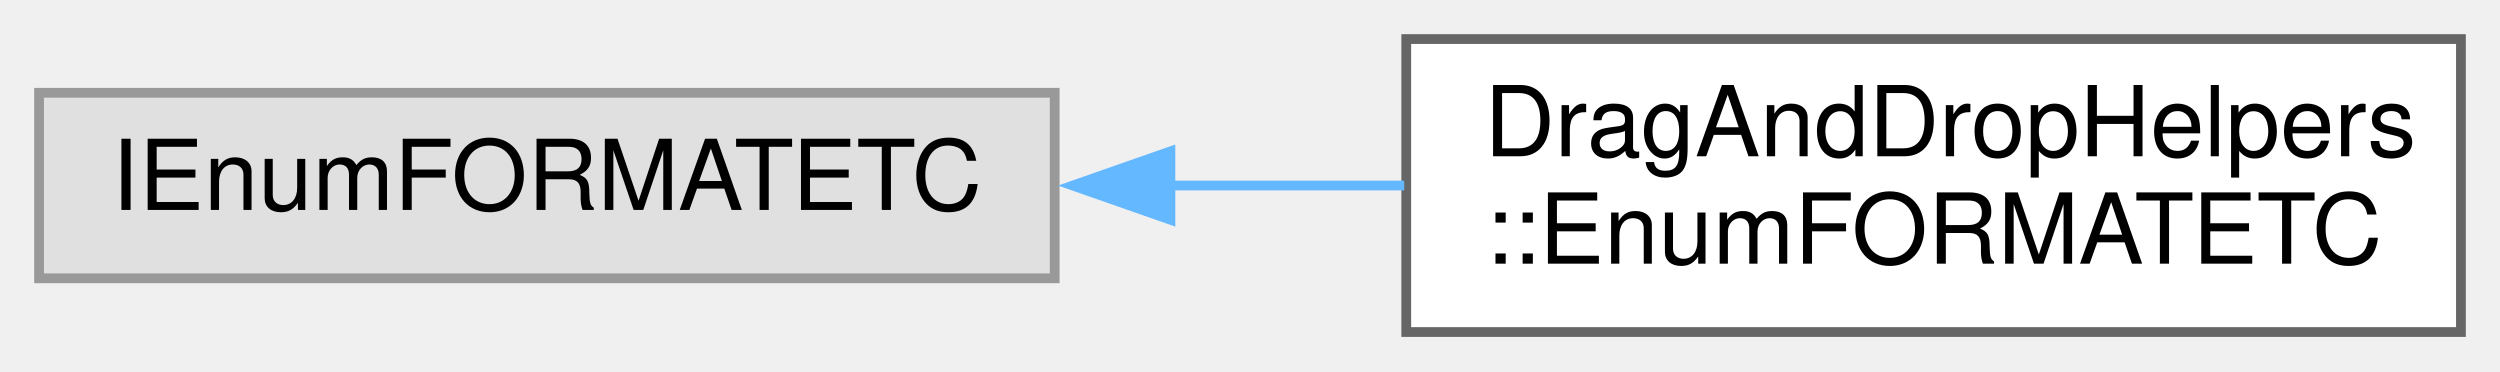
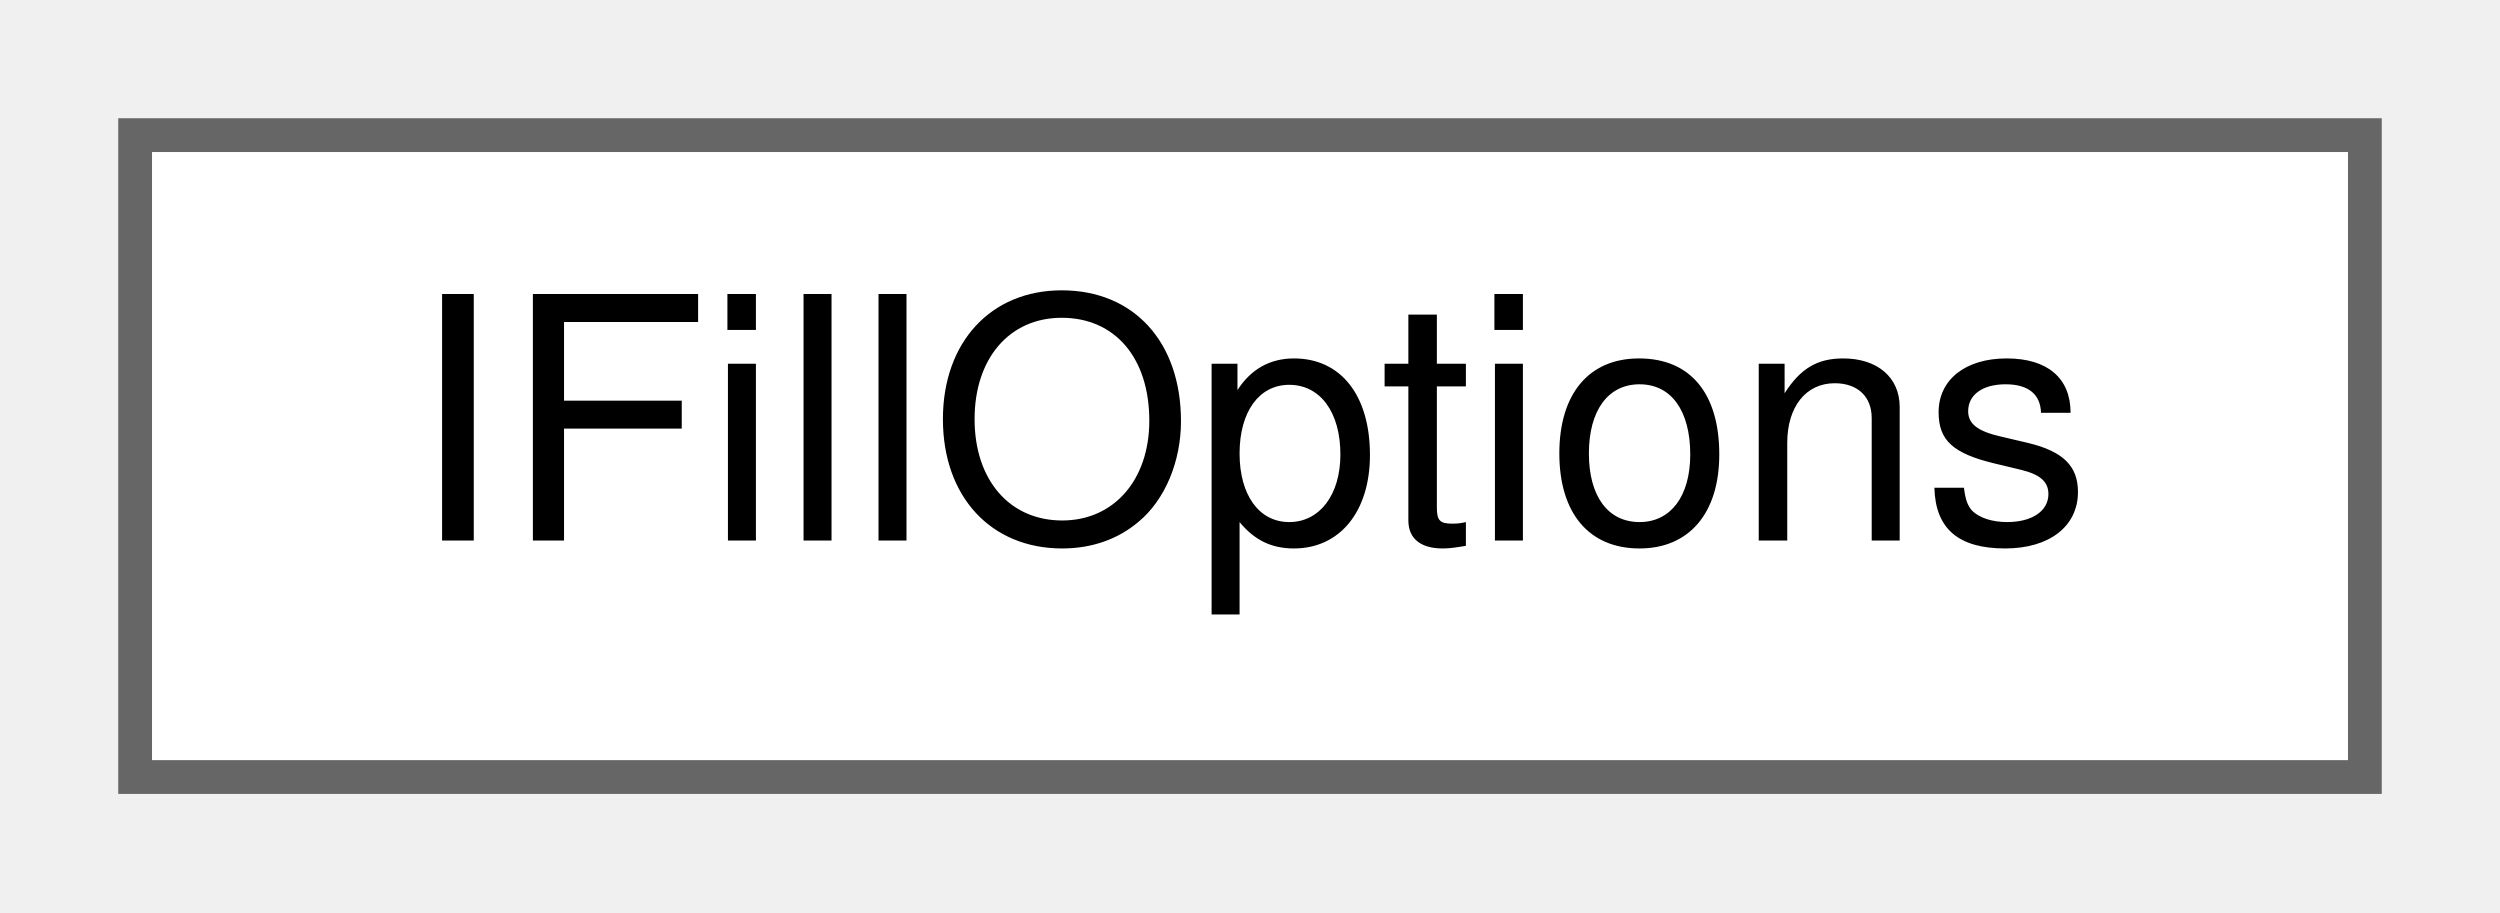
- <svg xmlns="http://www.w3.org/2000/svg" xmlns:xlink="http://www.w3.org/1999/xlink" width="256pt" height="38pt" viewBox="0.00 0.00 256.00 38.00">
-   <g id="graph0" class="graph" transform="scale(1 1) rotate(0) translate(4 34)">
+ <svg xmlns="http://www.w3.org/2000/svg" xmlns:xlink="http://www.w3.org/1999/xlink" width="74pt" height="27pt" viewBox="0.00 0.00 74.00 27.00">
+   <g id="graph0" class="graph" transform="scale(1 1) rotate(0) translate(4 23)">
    <g id="node1" class="node">
      <g id="a_node1">
-         <a xlink:title=" ">
-           <polygon fill="#e0e0e0" stroke="#999999" points="104,-24.5 0,-24.5 0,-5.5 104,-5.5 104,-24.5" />
-           <text text-anchor="middle" x="52" y="-12.5" font-family="Helvetica,sans-Serif" font-size="10.00">IEnumFORMATETC</text>
+         <a xlink:href="struct_i_fill_options.html" target="_top" xlink:title="Used to manage fill behaviour.">
+           <polygon fill="white" stroke="#666666" points="66,-19 0,-19 0,0 66,0 66,-19" />
+           <text text-anchor="middle" x="33" y="-7" font-family="Helvetica,sans-Serif" font-size="10.00">IFillOptions</text>
        </a>
      </g>
    </g>
-     <g id="node2" class="node">
-       <g id="a_node2">
-         <a xlink:href="struct_drag_and_drop_helpers_1_1_enum_f_o_r_m_a_t_e_t_c.html" target="_top" xlink:title=" ">
-           <polygon fill="white" stroke="#666666" points="248,-30 140,-30 140,0 248,0 248,-30" />
-           <text text-anchor="start" x="148" y="-18" font-family="Helvetica,sans-Serif" font-size="10.00">DragAndDropHelpers</text>
-           <text text-anchor="middle" x="194" y="-7" font-family="Helvetica,sans-Serif" font-size="10.00">::EnumFORMATETC</text>
-         </a>
-       </g>
-     </g>
-     <g id="edge1" class="edge">
-       <path fill="none" stroke="#63b8ff" d="M115.61,-15C123.69,-15 131.89,-15 139.79,-15" />
-       <polygon fill="#63b8ff" stroke="#63b8ff" points="115.85,-11.5 105.85,-15 115.85,-18.5 115.85,-11.5" />
-     </g>
  </g>
</svg>
